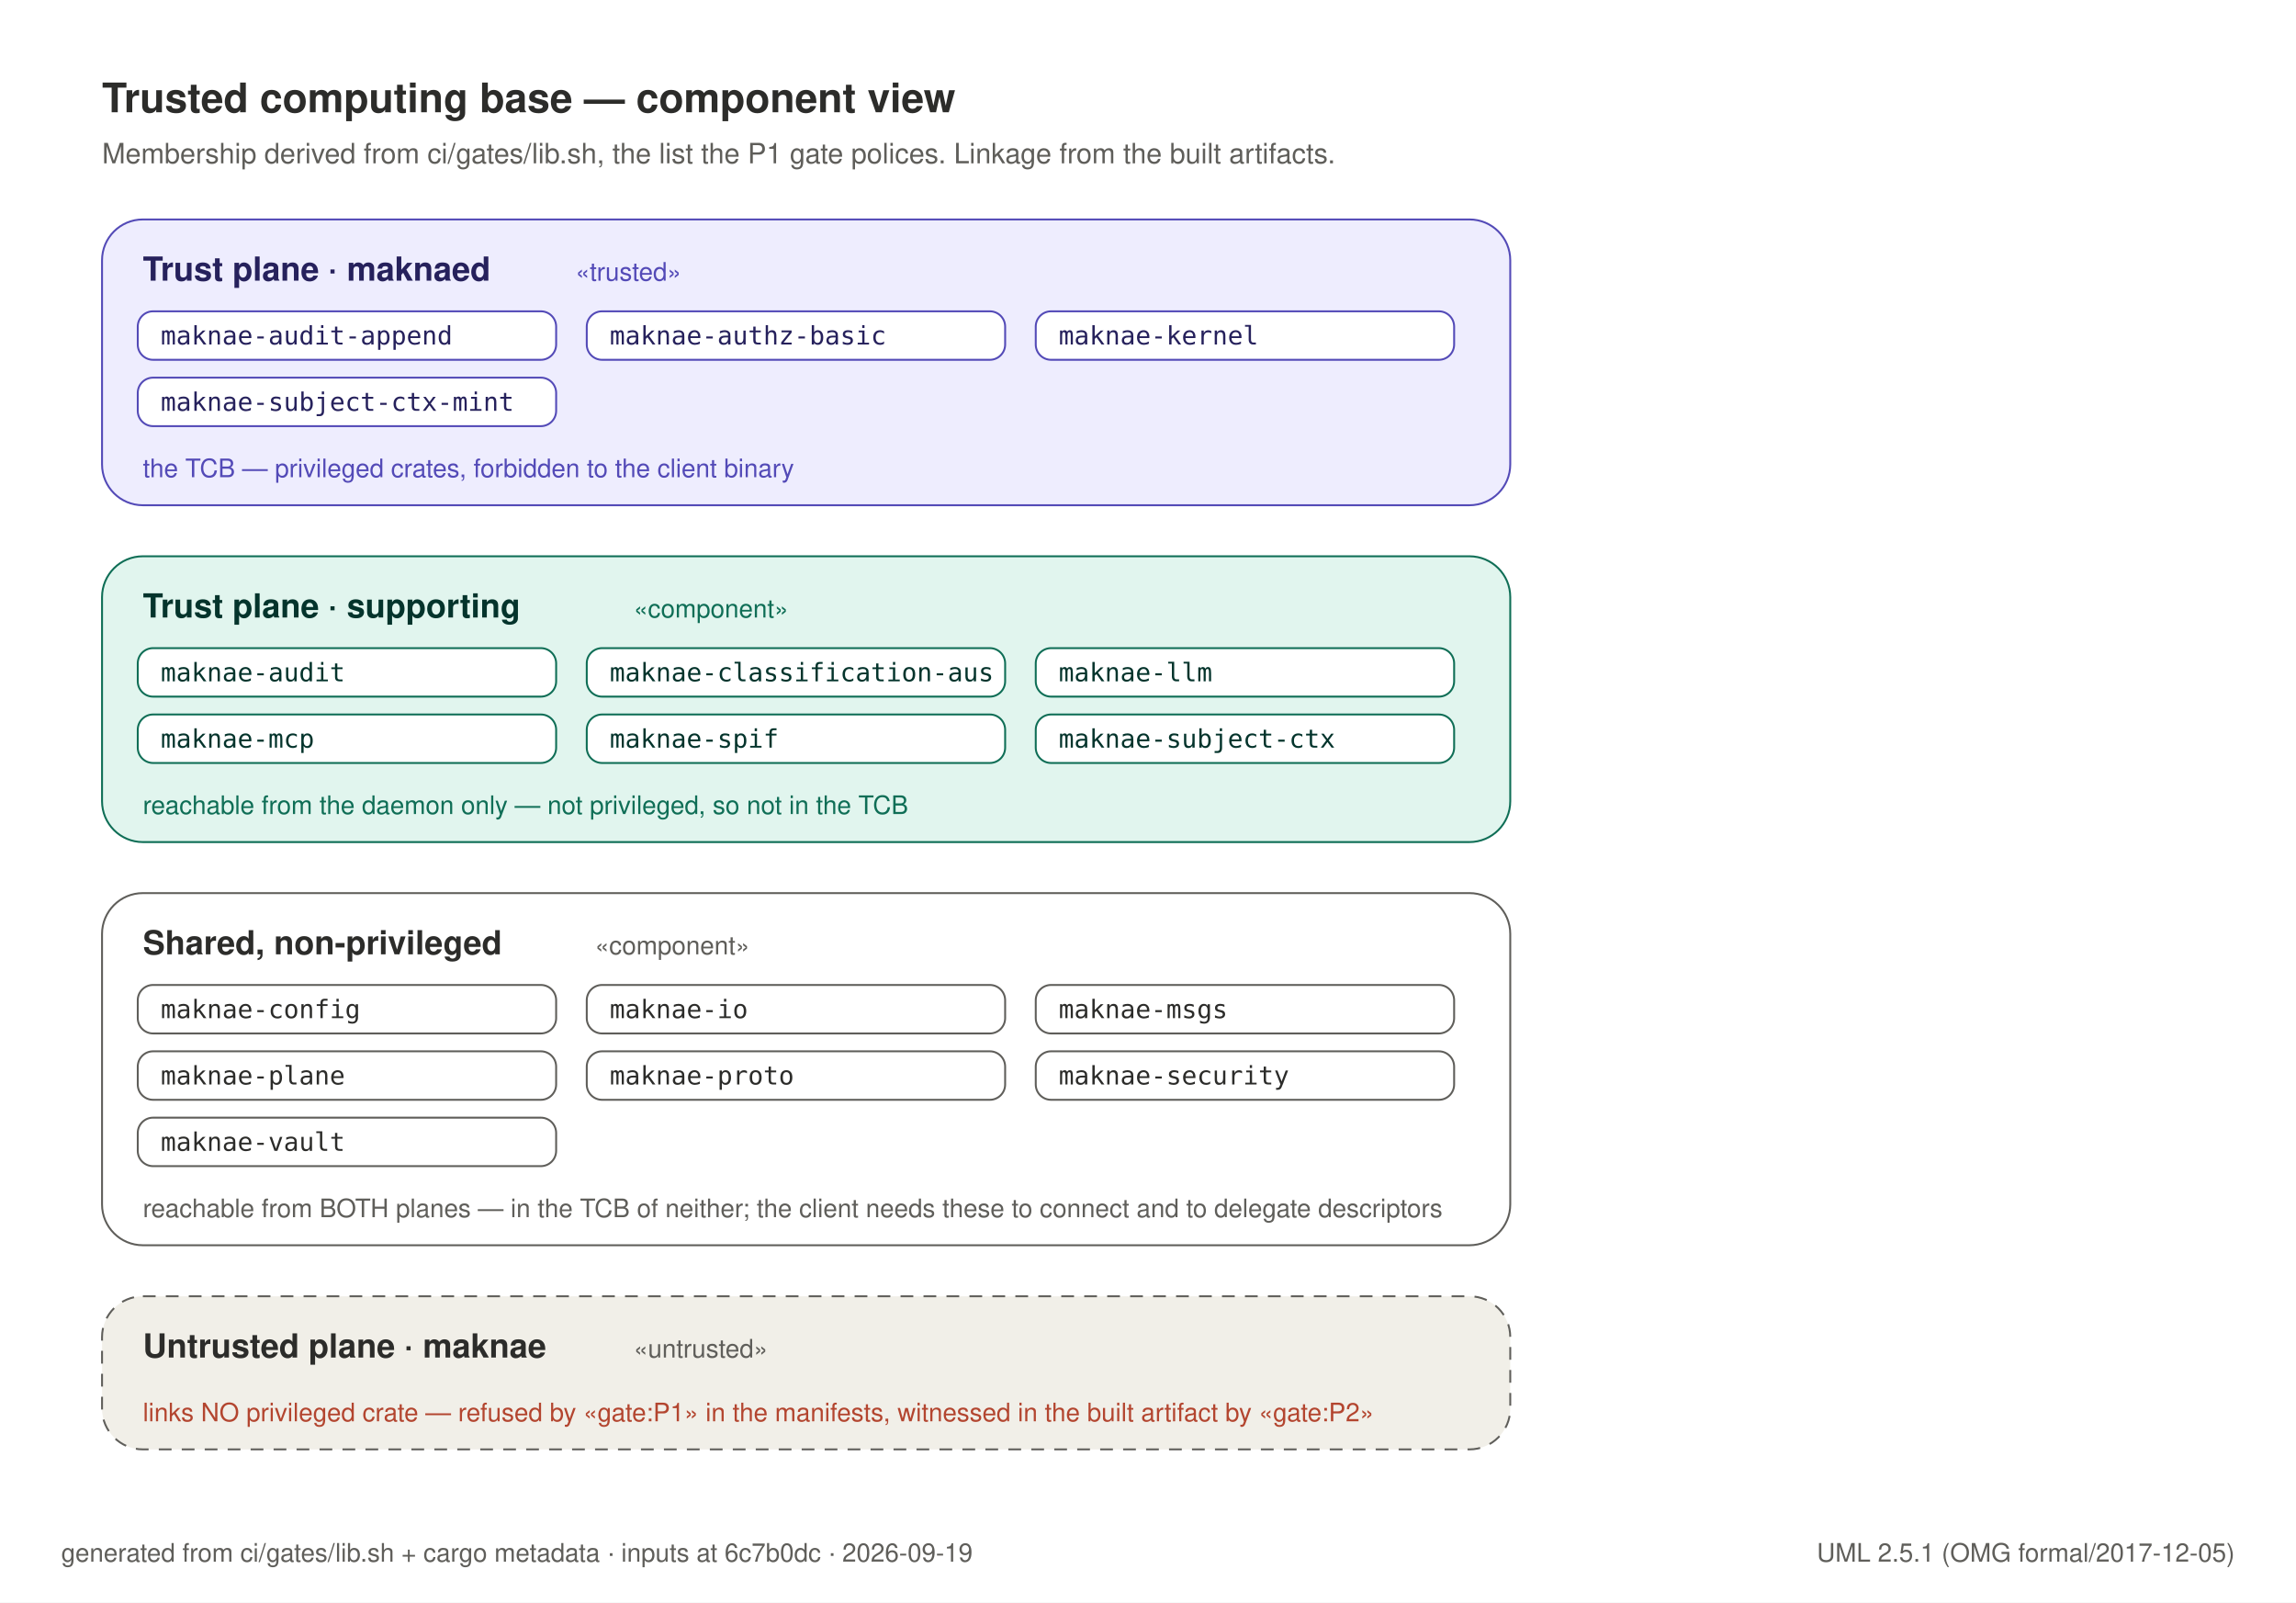
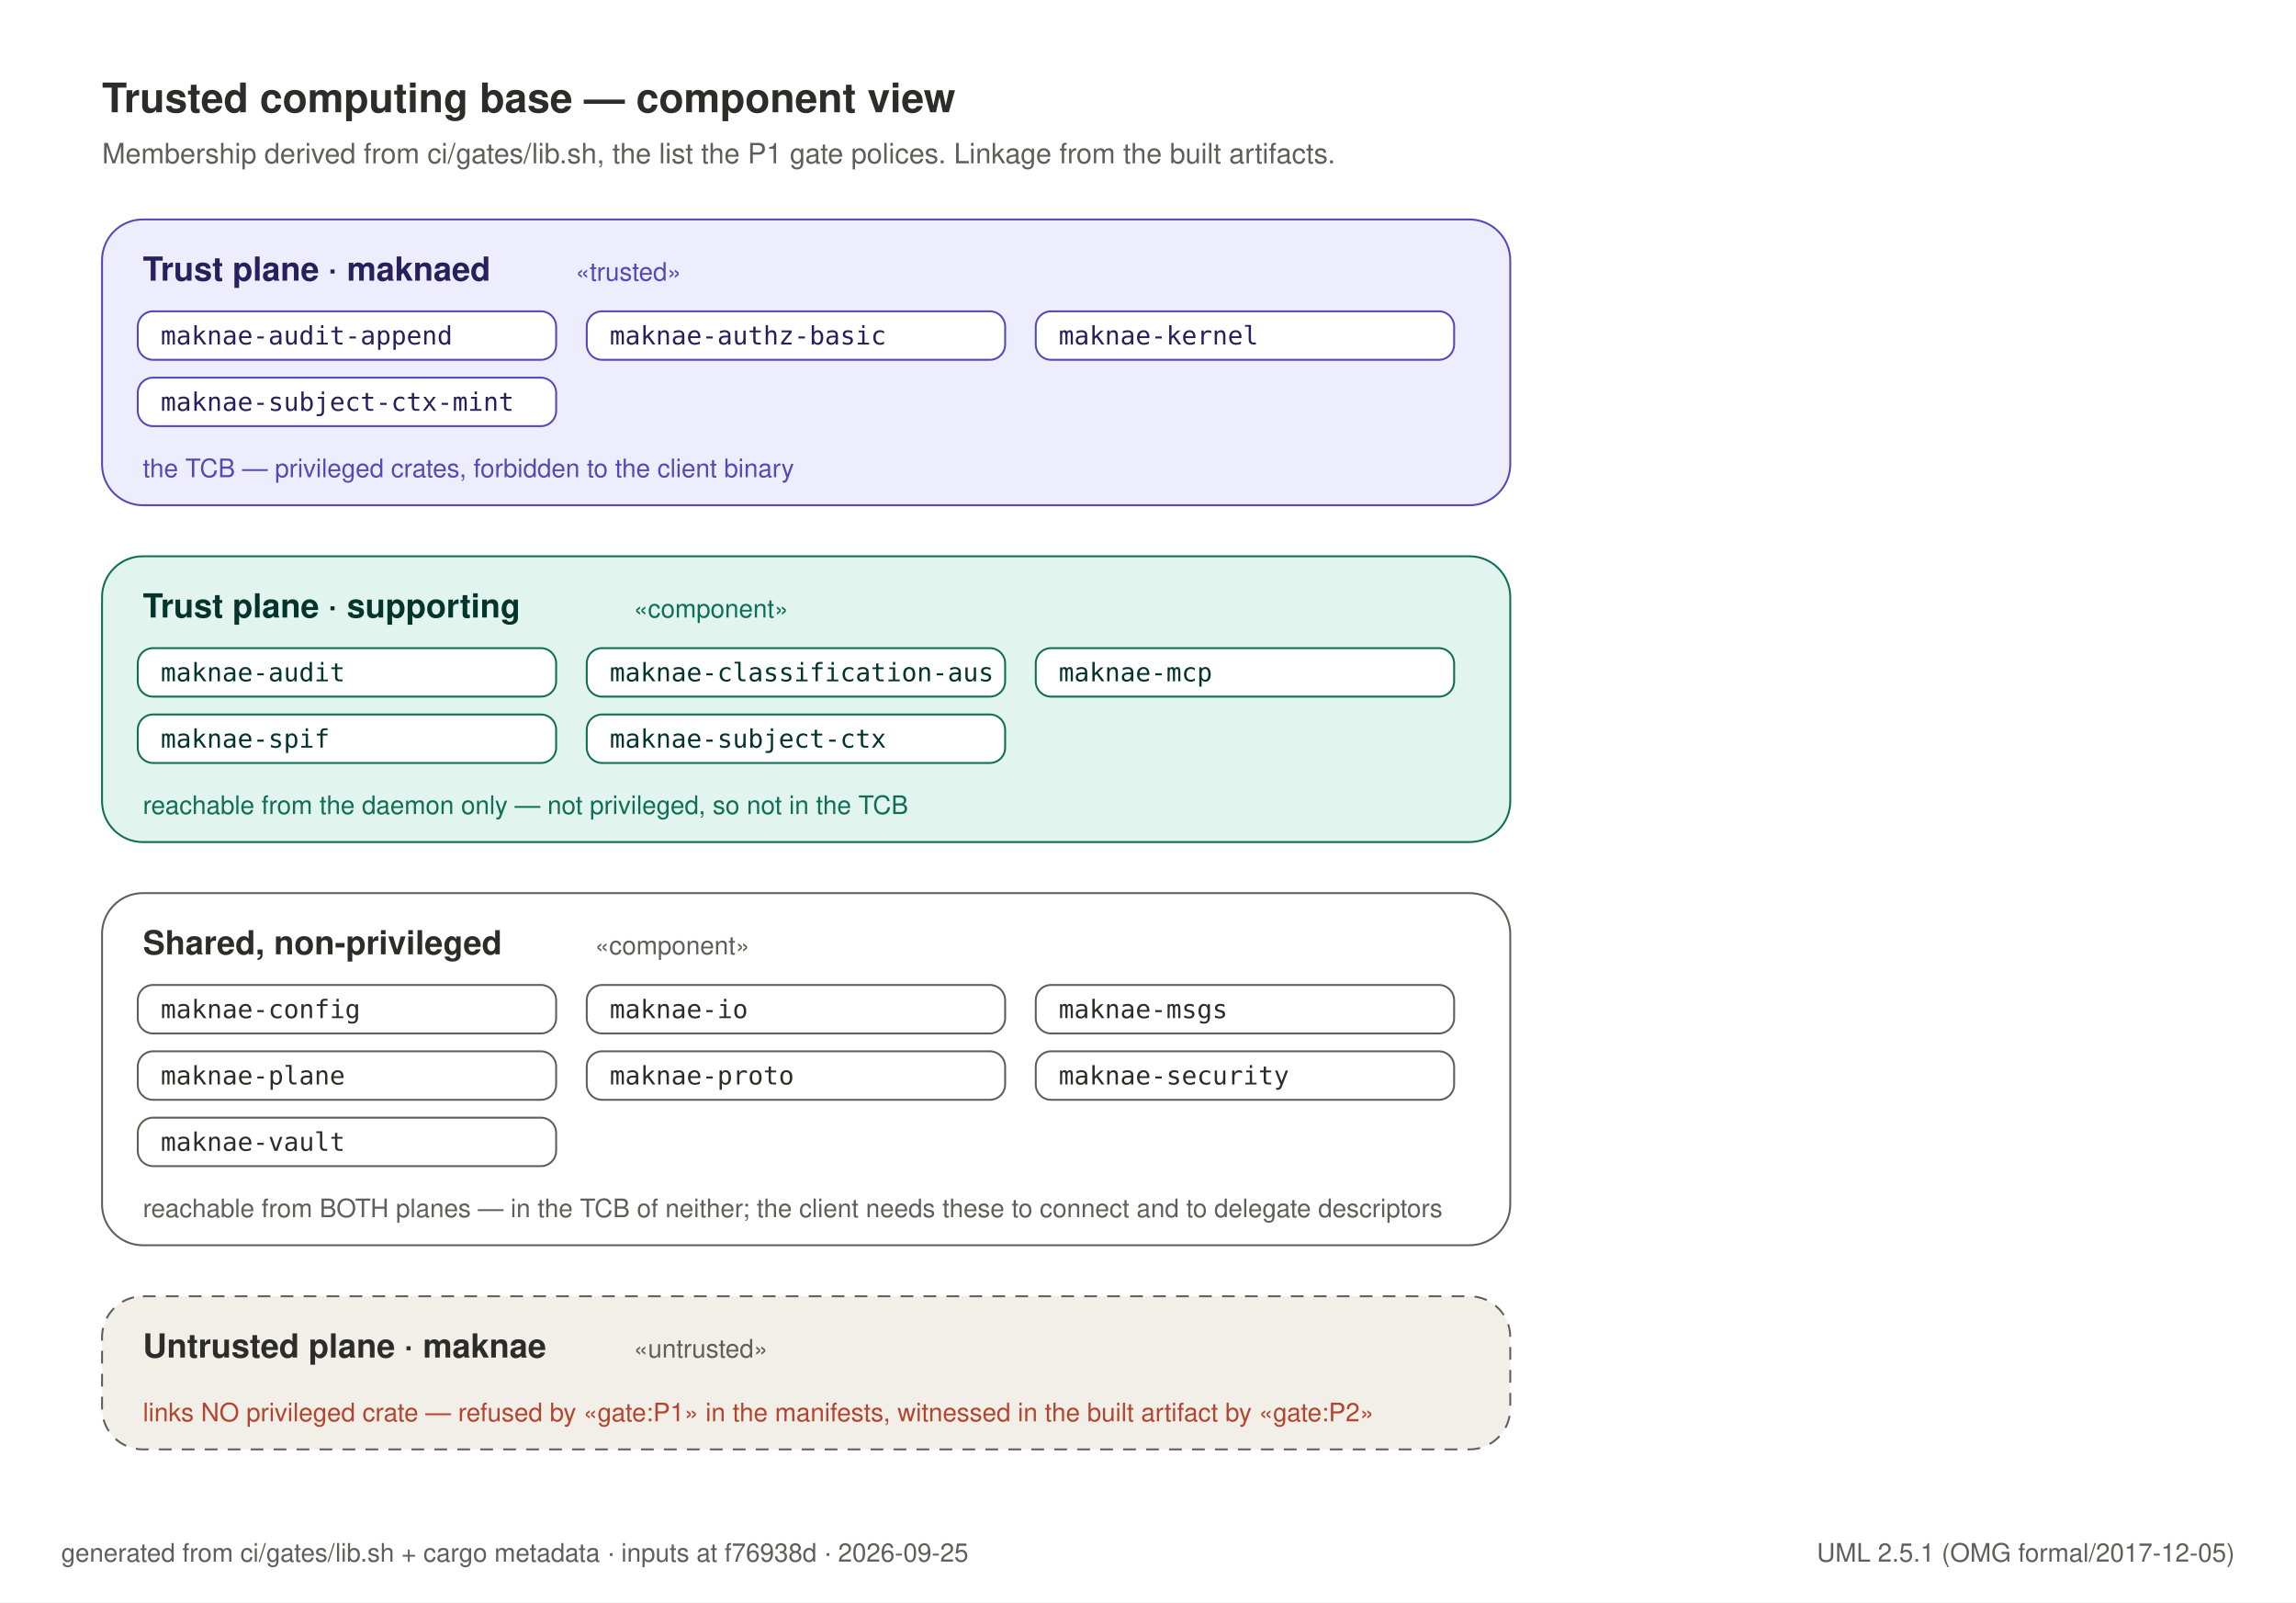
<svg xmlns="http://www.w3.org/2000/svg" width="900" height="628" viewBox="0 0 900 628" role="img">
  <rect x="0" y="0" width="900" height="628" fill="#FFFFFF" />
  <text x="40" y="44" text-anchor="start" font-family="Helvetica, Arial, sans-serif" font-size="16" font-weight="600" fill="#2C2C2A">Trusted computing base — component view</text>
  <text x="40" y="64" text-anchor="start" font-family="Helvetica, Arial, sans-serif" font-size="11" font-weight="400" fill="#5F5E5A">Membership derived from ci/gates/lib.sh, the list the P1 gate polices. Linkage from the built artifacts.</text>
  <rect x="40" y="86" width="552" height="112" rx="16" fill="#EEEDFE" stroke="#534AB7" stroke-width="0.75" />
  <text x="56" y="110" text-anchor="start" font-family="Helvetica, Arial, sans-serif" font-size="13" font-weight="600" fill="#26215C">Trust plane · maknaed</text>
  <text x="225.6" y="110" text-anchor="start" font-family="Helvetica, Arial, sans-serif" font-size="10" font-weight="400" fill="#534AB7">«trusted»</text>
  <rect x="54" y="122" width="164" height="19" rx="6" fill="#FFFFFF" stroke="#534AB7" stroke-width="0.75" />
  <text x="63" y="135" text-anchor="start" font-family="ui-monospace, SFMono-Regular, Menlo, monospace" font-size="10" font-weight="500" fill="#26215C">maknae-audit-append</text>
  <rect x="230" y="122" width="164" height="19" rx="6" fill="#FFFFFF" stroke="#534AB7" stroke-width="0.75" />
  <text x="239" y="135" text-anchor="start" font-family="ui-monospace, SFMono-Regular, Menlo, monospace" font-size="10" font-weight="500" fill="#26215C">maknae-authz-basic</text>
  <rect x="406" y="122" width="164" height="19" rx="6" fill="#FFFFFF" stroke="#534AB7" stroke-width="0.75" />
  <text x="415" y="135" text-anchor="start" font-family="ui-monospace, SFMono-Regular, Menlo, monospace" font-size="10" font-weight="500" fill="#26215C">maknae-kernel</text>
  <rect x="54" y="148" width="164" height="19" rx="6" fill="#FFFFFF" stroke="#534AB7" stroke-width="0.75" />
  <text x="63" y="161" text-anchor="start" font-family="ui-monospace, SFMono-Regular, Menlo, monospace" font-size="10" font-weight="500" fill="#26215C">maknae-subject-ctx-mint</text>
  <text x="56" y="187" text-anchor="start" font-family="Helvetica, Arial, sans-serif" font-size="10" font-weight="400" fill="#534AB7">the TCB — privileged crates, forbidden to the client binary</text>
  <rect x="40" y="218" width="552" height="112" rx="16" fill="#E1F5EE" stroke="#0F6E56" stroke-width="0.75" />
  <text x="56" y="242" text-anchor="start" font-family="Helvetica, Arial, sans-serif" font-size="13" font-weight="600" fill="#04342C">Trust plane · supporting</text>
  <text x="248.4" y="242" text-anchor="start" font-family="Helvetica, Arial, sans-serif" font-size="10" font-weight="400" fill="#0F6E56">«component»</text>
  <rect x="54" y="254" width="164" height="19" rx="6" fill="#FFFFFF" stroke="#0F6E56" stroke-width="0.75" />
  <text x="63" y="267" text-anchor="start" font-family="ui-monospace, SFMono-Regular, Menlo, monospace" font-size="10" font-weight="500" fill="#04342C">maknae-audit</text>
  <rect x="230" y="254" width="164" height="19" rx="6" fill="#FFFFFF" stroke="#0F6E56" stroke-width="0.75" />
  <text x="239" y="267" text-anchor="start" font-family="ui-monospace, SFMono-Regular, Menlo, monospace" font-size="10" font-weight="500" fill="#04342C">maknae-classification-aus</text>
  <rect x="406" y="254" width="164" height="19" rx="6" fill="#FFFFFF" stroke="#0F6E56" stroke-width="0.75" />
-   <text x="415" y="267" text-anchor="start" font-family="ui-monospace, SFMono-Regular, Menlo, monospace" font-size="10" font-weight="500" fill="#04342C">maknae-llm</text>
+   <text x="415" y="267" text-anchor="start" font-family="ui-monospace, SFMono-Regular, Menlo, monospace" font-size="10" font-weight="500" fill="#04342C">maknae-mcp</text>
  <rect x="54" y="280" width="164" height="19" rx="6" fill="#FFFFFF" stroke="#0F6E56" stroke-width="0.75" />
-   <text x="63" y="293" text-anchor="start" font-family="ui-monospace, SFMono-Regular, Menlo, monospace" font-size="10" font-weight="500" fill="#04342C">maknae-mcp</text>
+   <text x="63" y="293" text-anchor="start" font-family="ui-monospace, SFMono-Regular, Menlo, monospace" font-size="10" font-weight="500" fill="#04342C">maknae-spif</text>
  <rect x="230" y="280" width="164" height="19" rx="6" fill="#FFFFFF" stroke="#0F6E56" stroke-width="0.75" />
-   <text x="239" y="293" text-anchor="start" font-family="ui-monospace, SFMono-Regular, Menlo, monospace" font-size="10" font-weight="500" fill="#04342C">maknae-spif</text>
-   <rect x="406" y="280" width="164" height="19" rx="6" fill="#FFFFFF" stroke="#0F6E56" stroke-width="0.75" />
-   <text x="415" y="293" text-anchor="start" font-family="ui-monospace, SFMono-Regular, Menlo, monospace" font-size="10" font-weight="500" fill="#04342C">maknae-subject-ctx</text>
+   <text x="239" y="293" text-anchor="start" font-family="ui-monospace, SFMono-Regular, Menlo, monospace" font-size="10" font-weight="500" fill="#04342C">maknae-subject-ctx</text>
  <text x="56" y="319" text-anchor="start" font-family="Helvetica, Arial, sans-serif" font-size="10" font-weight="400" fill="#0F6E56">reachable from the daemon only — not privileged, so not in the TCB</text>
  <rect x="40" y="350" width="552" height="138" rx="16" fill="#FFFFFF" stroke="#5F5E5A" stroke-width="0.75" />
  <text x="56" y="374" text-anchor="start" font-family="Helvetica, Arial, sans-serif" font-size="13" font-weight="600" fill="#2C2C2A">Shared, non-privileged</text>
  <text x="233.2" y="374" text-anchor="start" font-family="Helvetica, Arial, sans-serif" font-size="10" font-weight="400" fill="#5F5E5A">«component»</text>
  <rect x="54" y="386" width="164" height="19" rx="6" fill="#FFFFFF" stroke="#5F5E5A" stroke-width="0.75" />
  <text x="63" y="399" text-anchor="start" font-family="ui-monospace, SFMono-Regular, Menlo, monospace" font-size="10" font-weight="500" fill="#2C2C2A">maknae-config</text>
  <rect x="230" y="386" width="164" height="19" rx="6" fill="#FFFFFF" stroke="#5F5E5A" stroke-width="0.75" />
  <text x="239" y="399" text-anchor="start" font-family="ui-monospace, SFMono-Regular, Menlo, monospace" font-size="10" font-weight="500" fill="#2C2C2A">maknae-io</text>
  <rect x="406" y="386" width="164" height="19" rx="6" fill="#FFFFFF" stroke="#5F5E5A" stroke-width="0.75" />
  <text x="415" y="399" text-anchor="start" font-family="ui-monospace, SFMono-Regular, Menlo, monospace" font-size="10" font-weight="500" fill="#2C2C2A">maknae-msgs</text>
  <rect x="54" y="412" width="164" height="19" rx="6" fill="#FFFFFF" stroke="#5F5E5A" stroke-width="0.75" />
  <text x="63" y="425" text-anchor="start" font-family="ui-monospace, SFMono-Regular, Menlo, monospace" font-size="10" font-weight="500" fill="#2C2C2A">maknae-plane</text>
  <rect x="230" y="412" width="164" height="19" rx="6" fill="#FFFFFF" stroke="#5F5E5A" stroke-width="0.75" />
  <text x="239" y="425" text-anchor="start" font-family="ui-monospace, SFMono-Regular, Menlo, monospace" font-size="10" font-weight="500" fill="#2C2C2A">maknae-proto</text>
  <rect x="406" y="412" width="164" height="19" rx="6" fill="#FFFFFF" stroke="#5F5E5A" stroke-width="0.75" />
  <text x="415" y="425" text-anchor="start" font-family="ui-monospace, SFMono-Regular, Menlo, monospace" font-size="10" font-weight="500" fill="#2C2C2A">maknae-security</text>
  <rect x="54" y="438" width="164" height="19" rx="6" fill="#FFFFFF" stroke="#5F5E5A" stroke-width="0.75" />
  <text x="63" y="451" text-anchor="start" font-family="ui-monospace, SFMono-Regular, Menlo, monospace" font-size="10" font-weight="500" fill="#2C2C2A">maknae-vault</text>
  <text x="56" y="477" text-anchor="start" font-family="Helvetica, Arial, sans-serif" font-size="10" font-weight="400" fill="#5F5E5A">reachable from BOTH planes — in the TCB of neither; the client needs these to connect and to delegate descriptors</text>
  <rect x="40" y="508" width="552" height="60" rx="16" fill="#F1EFE8" stroke="#5F5E5A" stroke-width="0.75" stroke-dasharray="5 4" />
  <text x="56" y="532" text-anchor="start" font-family="Helvetica, Arial, sans-serif" font-size="13" font-weight="600" fill="#2C2C2A">Untrusted plane · maknae</text>
  <text x="248.4" y="532" text-anchor="start" font-family="Helvetica, Arial, sans-serif" font-size="10" font-weight="400" fill="#5F5E5A">«untrusted»</text>
  <text x="56" y="557" text-anchor="start" font-family="Helvetica, Arial, sans-serif" font-size="10" font-weight="400" fill="#B3452F">links NO privileged crate — refused by «gate:P1» in the manifests, witnessed in the built artifact by «gate:P2»</text>
-   <text x="24" y="612" text-anchor="start" font-family="Helvetica, Arial, sans-serif" font-size="10" font-weight="400" fill="#5F5E5A">generated from ci/gates/lib.sh + cargo metadata · inputs at 6c7b0dc · 2026-09-19</text>
+   <text x="24" y="612" text-anchor="start" font-family="Helvetica, Arial, sans-serif" font-size="10" font-weight="400" fill="#5F5E5A">generated from ci/gates/lib.sh + cargo metadata · inputs at f76938d · 2026-09-25</text>
  <text x="876" y="612" text-anchor="end" font-family="Helvetica, Arial, sans-serif" font-size="10" font-weight="400" fill="#5F5E5A">UML 2.5.1 (OMG formal/2017-12-05)</text>
</svg>
